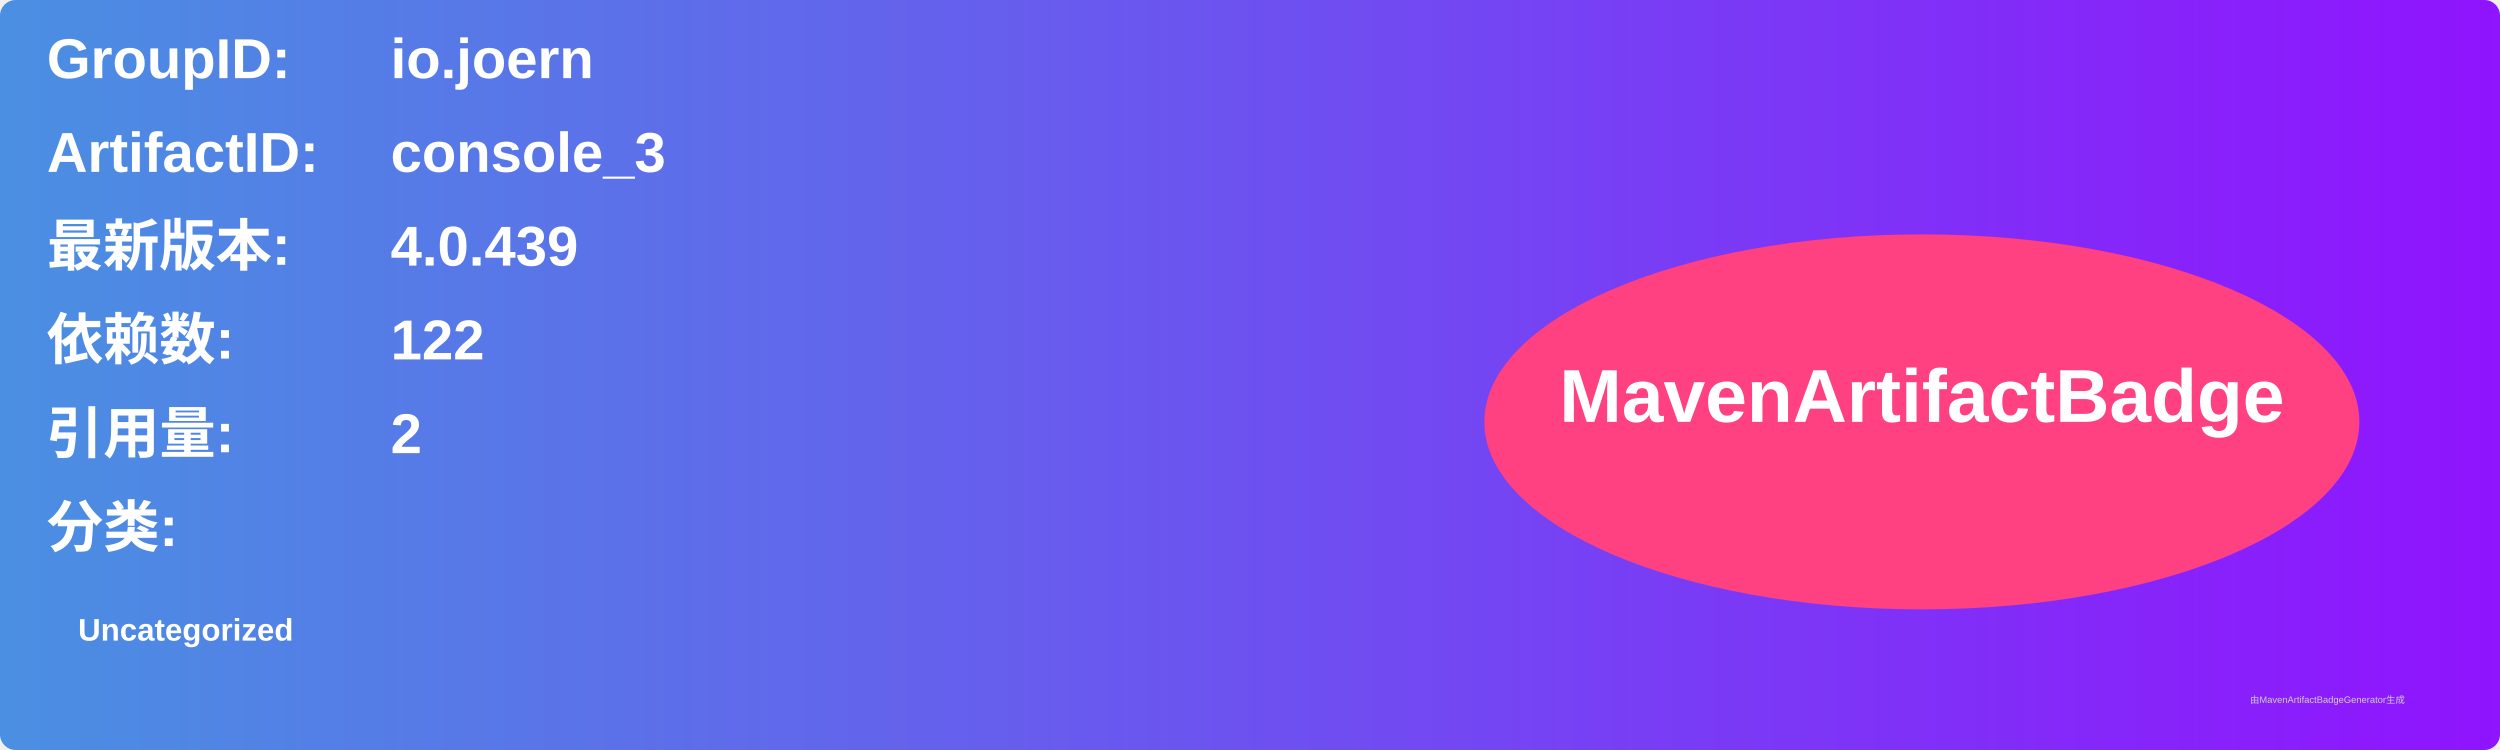
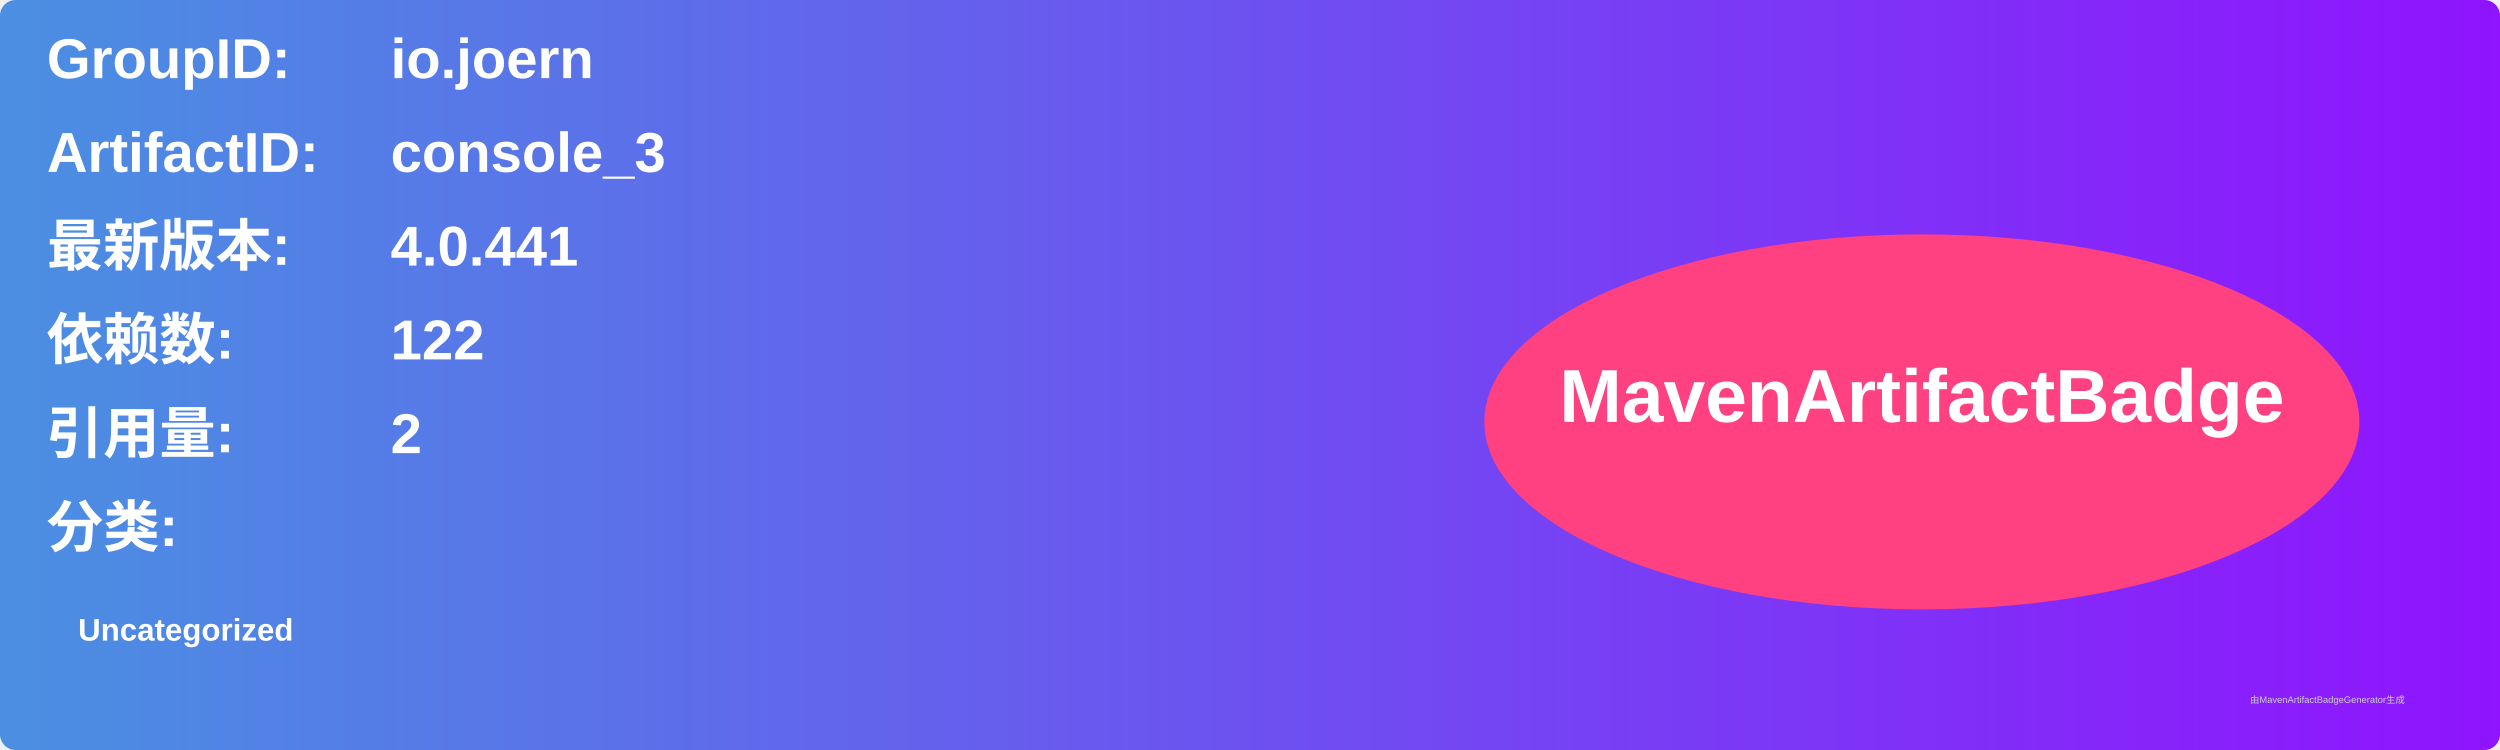
<svg xmlns="http://www.w3.org/2000/svg" width="800" height="240" viewBox="0 0 800 240">
  <linearGradient id="grad" x1="0%" y1="0%" x2="100%" y2="0%">
    <stop offset="0%" stop-color="#4a90e2" />
    <stop offset="100%" stop-color="#9013fe" />
  </linearGradient>
  <rect width="100%" height="100%" rx="5" ry="5" fill="url(#grad)" />
  <g transform="translate(15, 15)">
    <text x="0" y="10" font-family="Arial" font-size="18" fill="white" font-weight="bold" width="260">GroupID:</text>
    <text x="110" y="10" font-family="Arial" font-size="18" fill="white" font-weight="bold" width="460">io.joern</text>
    <text x="0" y="40" font-family="Arial" font-size="18" fill="white" font-weight="bold" width="260">ArtifactID:</text>
    <text x="110" y="40" font-family="Arial" font-size="18" fill="white" font-weight="bold" width="460">console_3</text>
    <text x="0" y="70" font-family="Arial" font-size="18" fill="white" font-weight="bold">最新版本:</text>
    <text x="110" y="70" font-family="Arial" font-size="18" fill="white" font-weight="bold">
-       <tspan font-weight="bold">4.0.439</tspan>
+       <tspan font-weight="bold">4.0.441</tspan>
    </text>
    <text x="0" y="100" font-family="Arial" font-size="18" fill="white" font-weight="bold">依赖数: </text>
    <text x="110" y="100" font-family="Arial" font-size="18" fill="white">
      <tspan font-weight="bold">122</tspan>
    </text>
    <text x="0" y="130" font-family="Arial" font-size="18" fill="white" font-weight="bold">引用量: </text>
    <text x="110" y="130" font-family="Arial" font-size="18" fill="white">
      <tspan font-weight="bold">2</tspan>
    </text>
    <text x="0" y="160" font-family="Arial" font-size="18" fill="white" font-weight="bold">分类:</text>
    <text x="10" y="190" font-family="Arial" font-size="10" fill="white">
      <tspan font-weight="bold">Uncategorized</tspan>
    </text>
    <ellipse cx="600" cy="120" rx="140" ry="60" fill="#ff4081" />
    <text x="600" y="120" text-anchor="middle" font-family="Arial" font-size="24" fill="white" font-weight="bold">MavenArtifactBadge</text>
  </g>
  <text x="720" y="225" font-family="Arial" font-size="3" fill="#d0d0d0">由MavenArtifactBadgeGenerator生成</text>
</svg>
